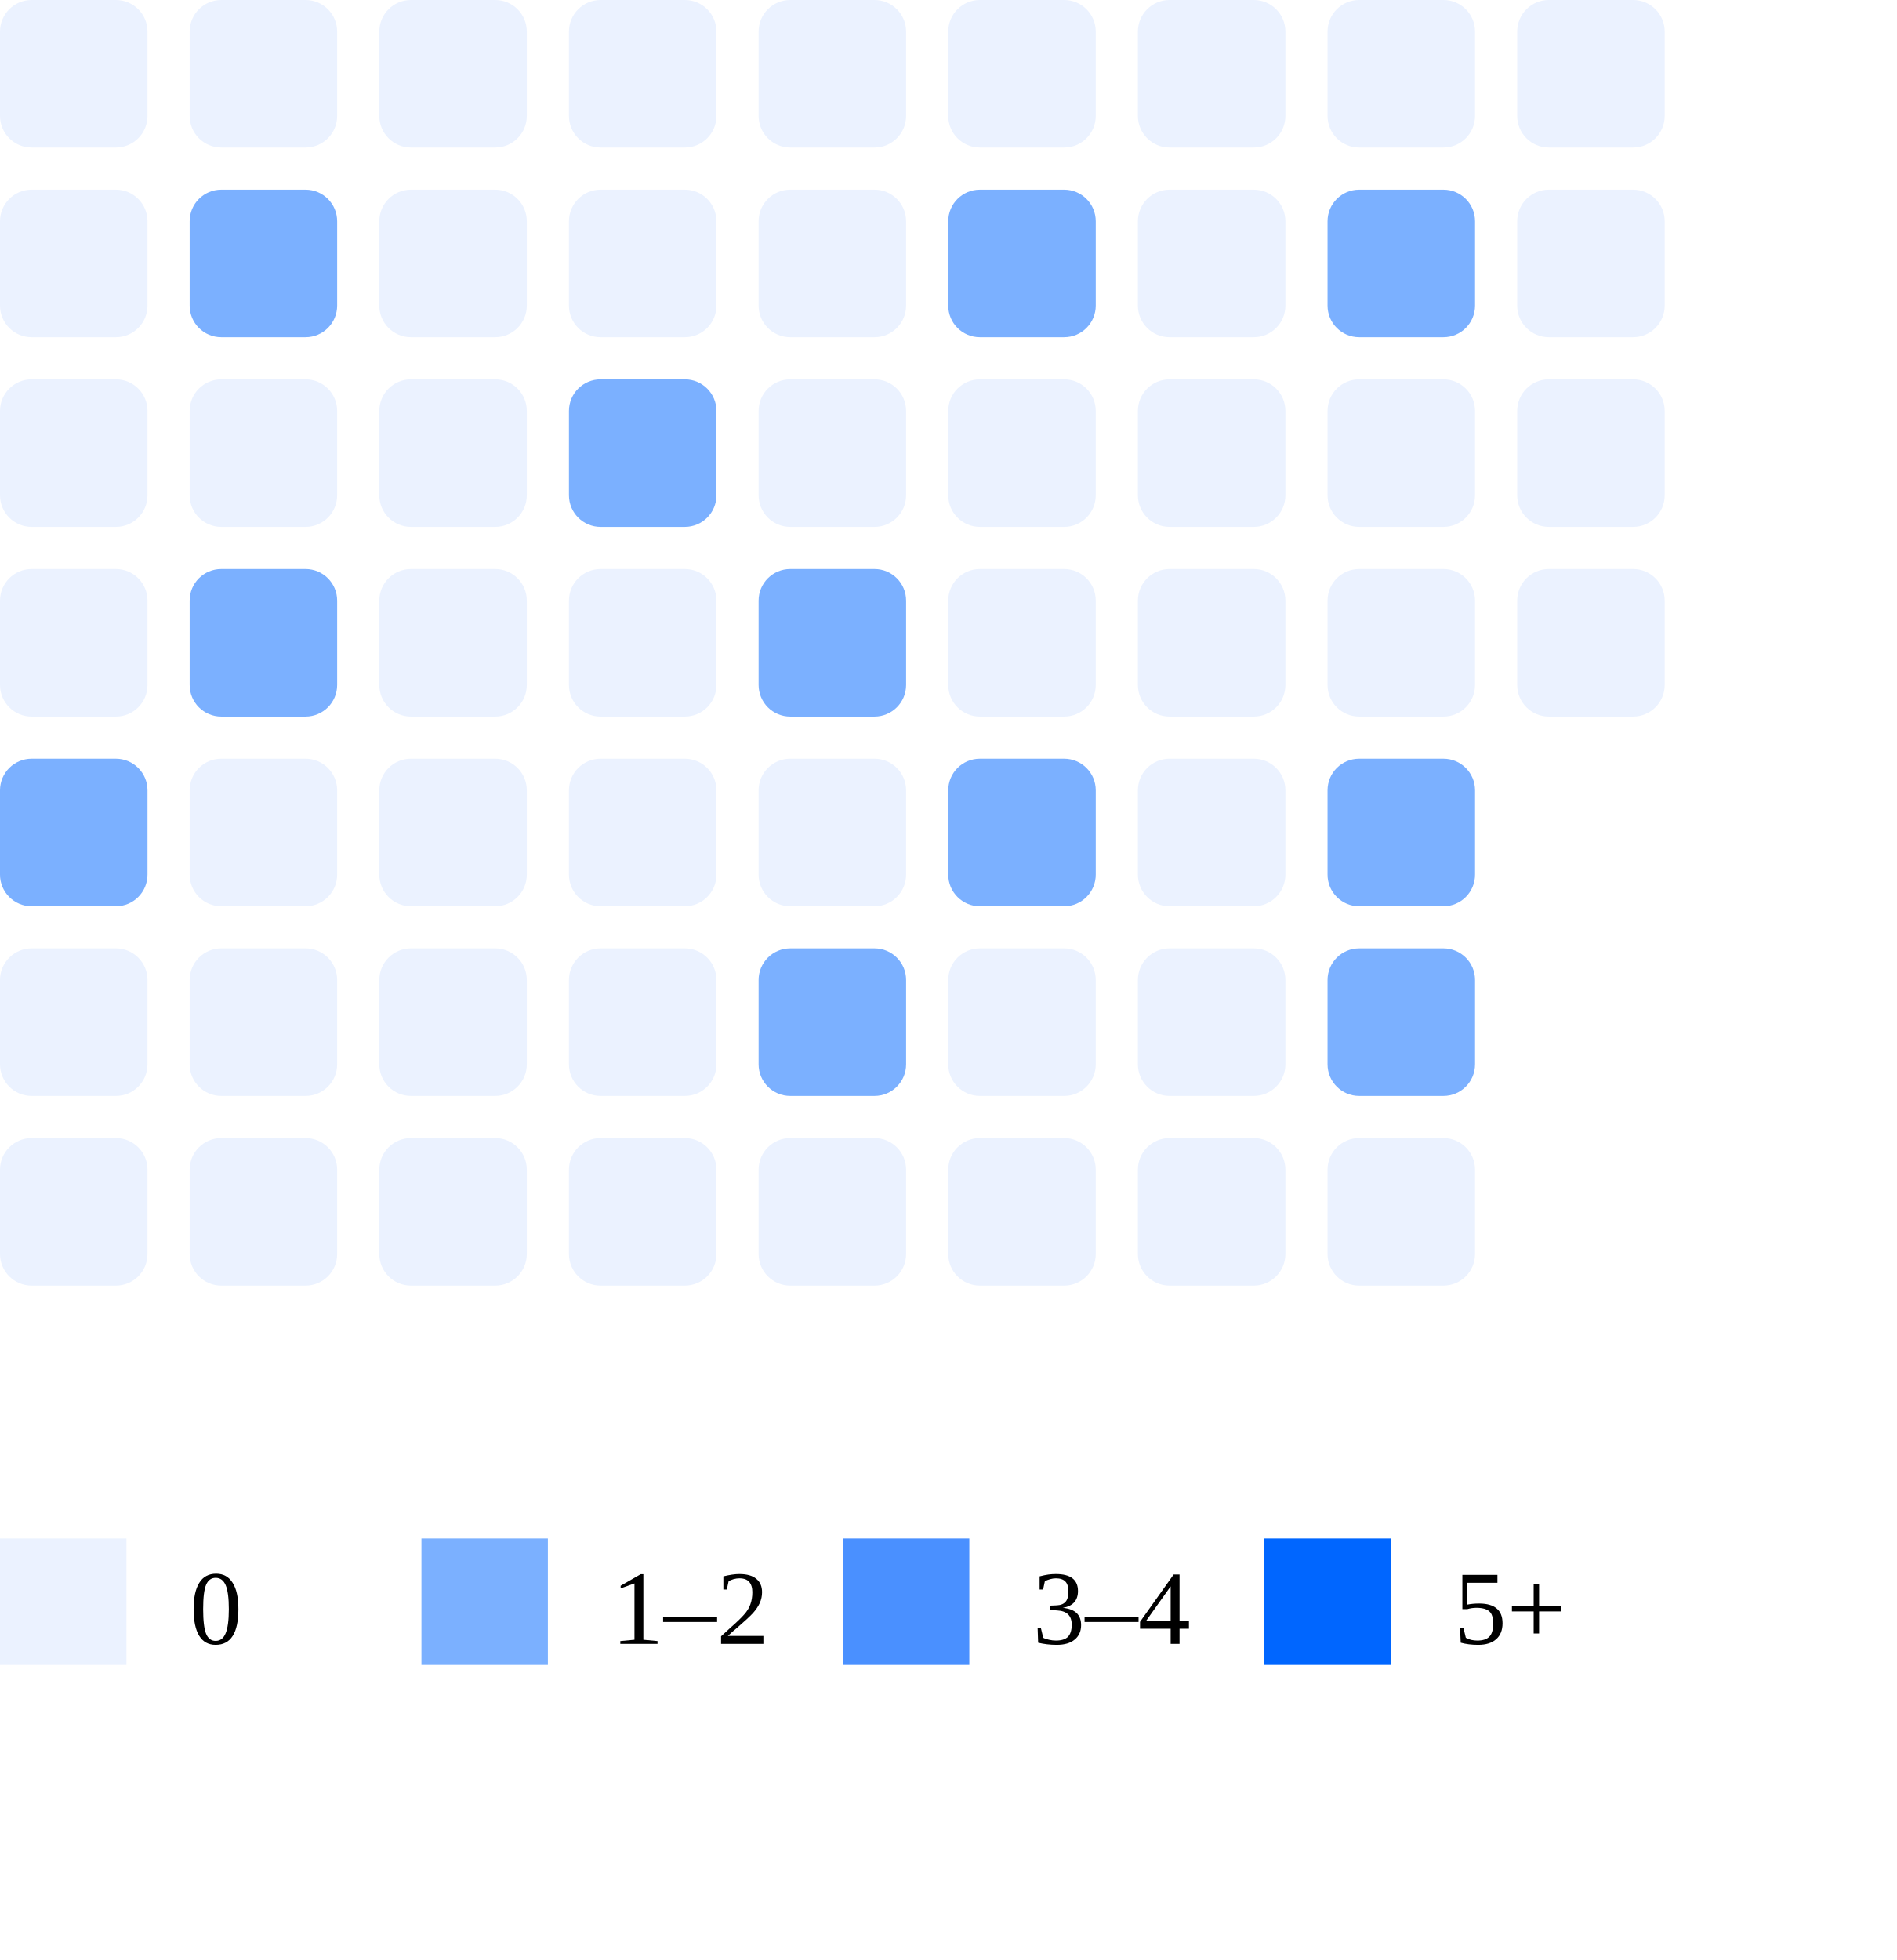
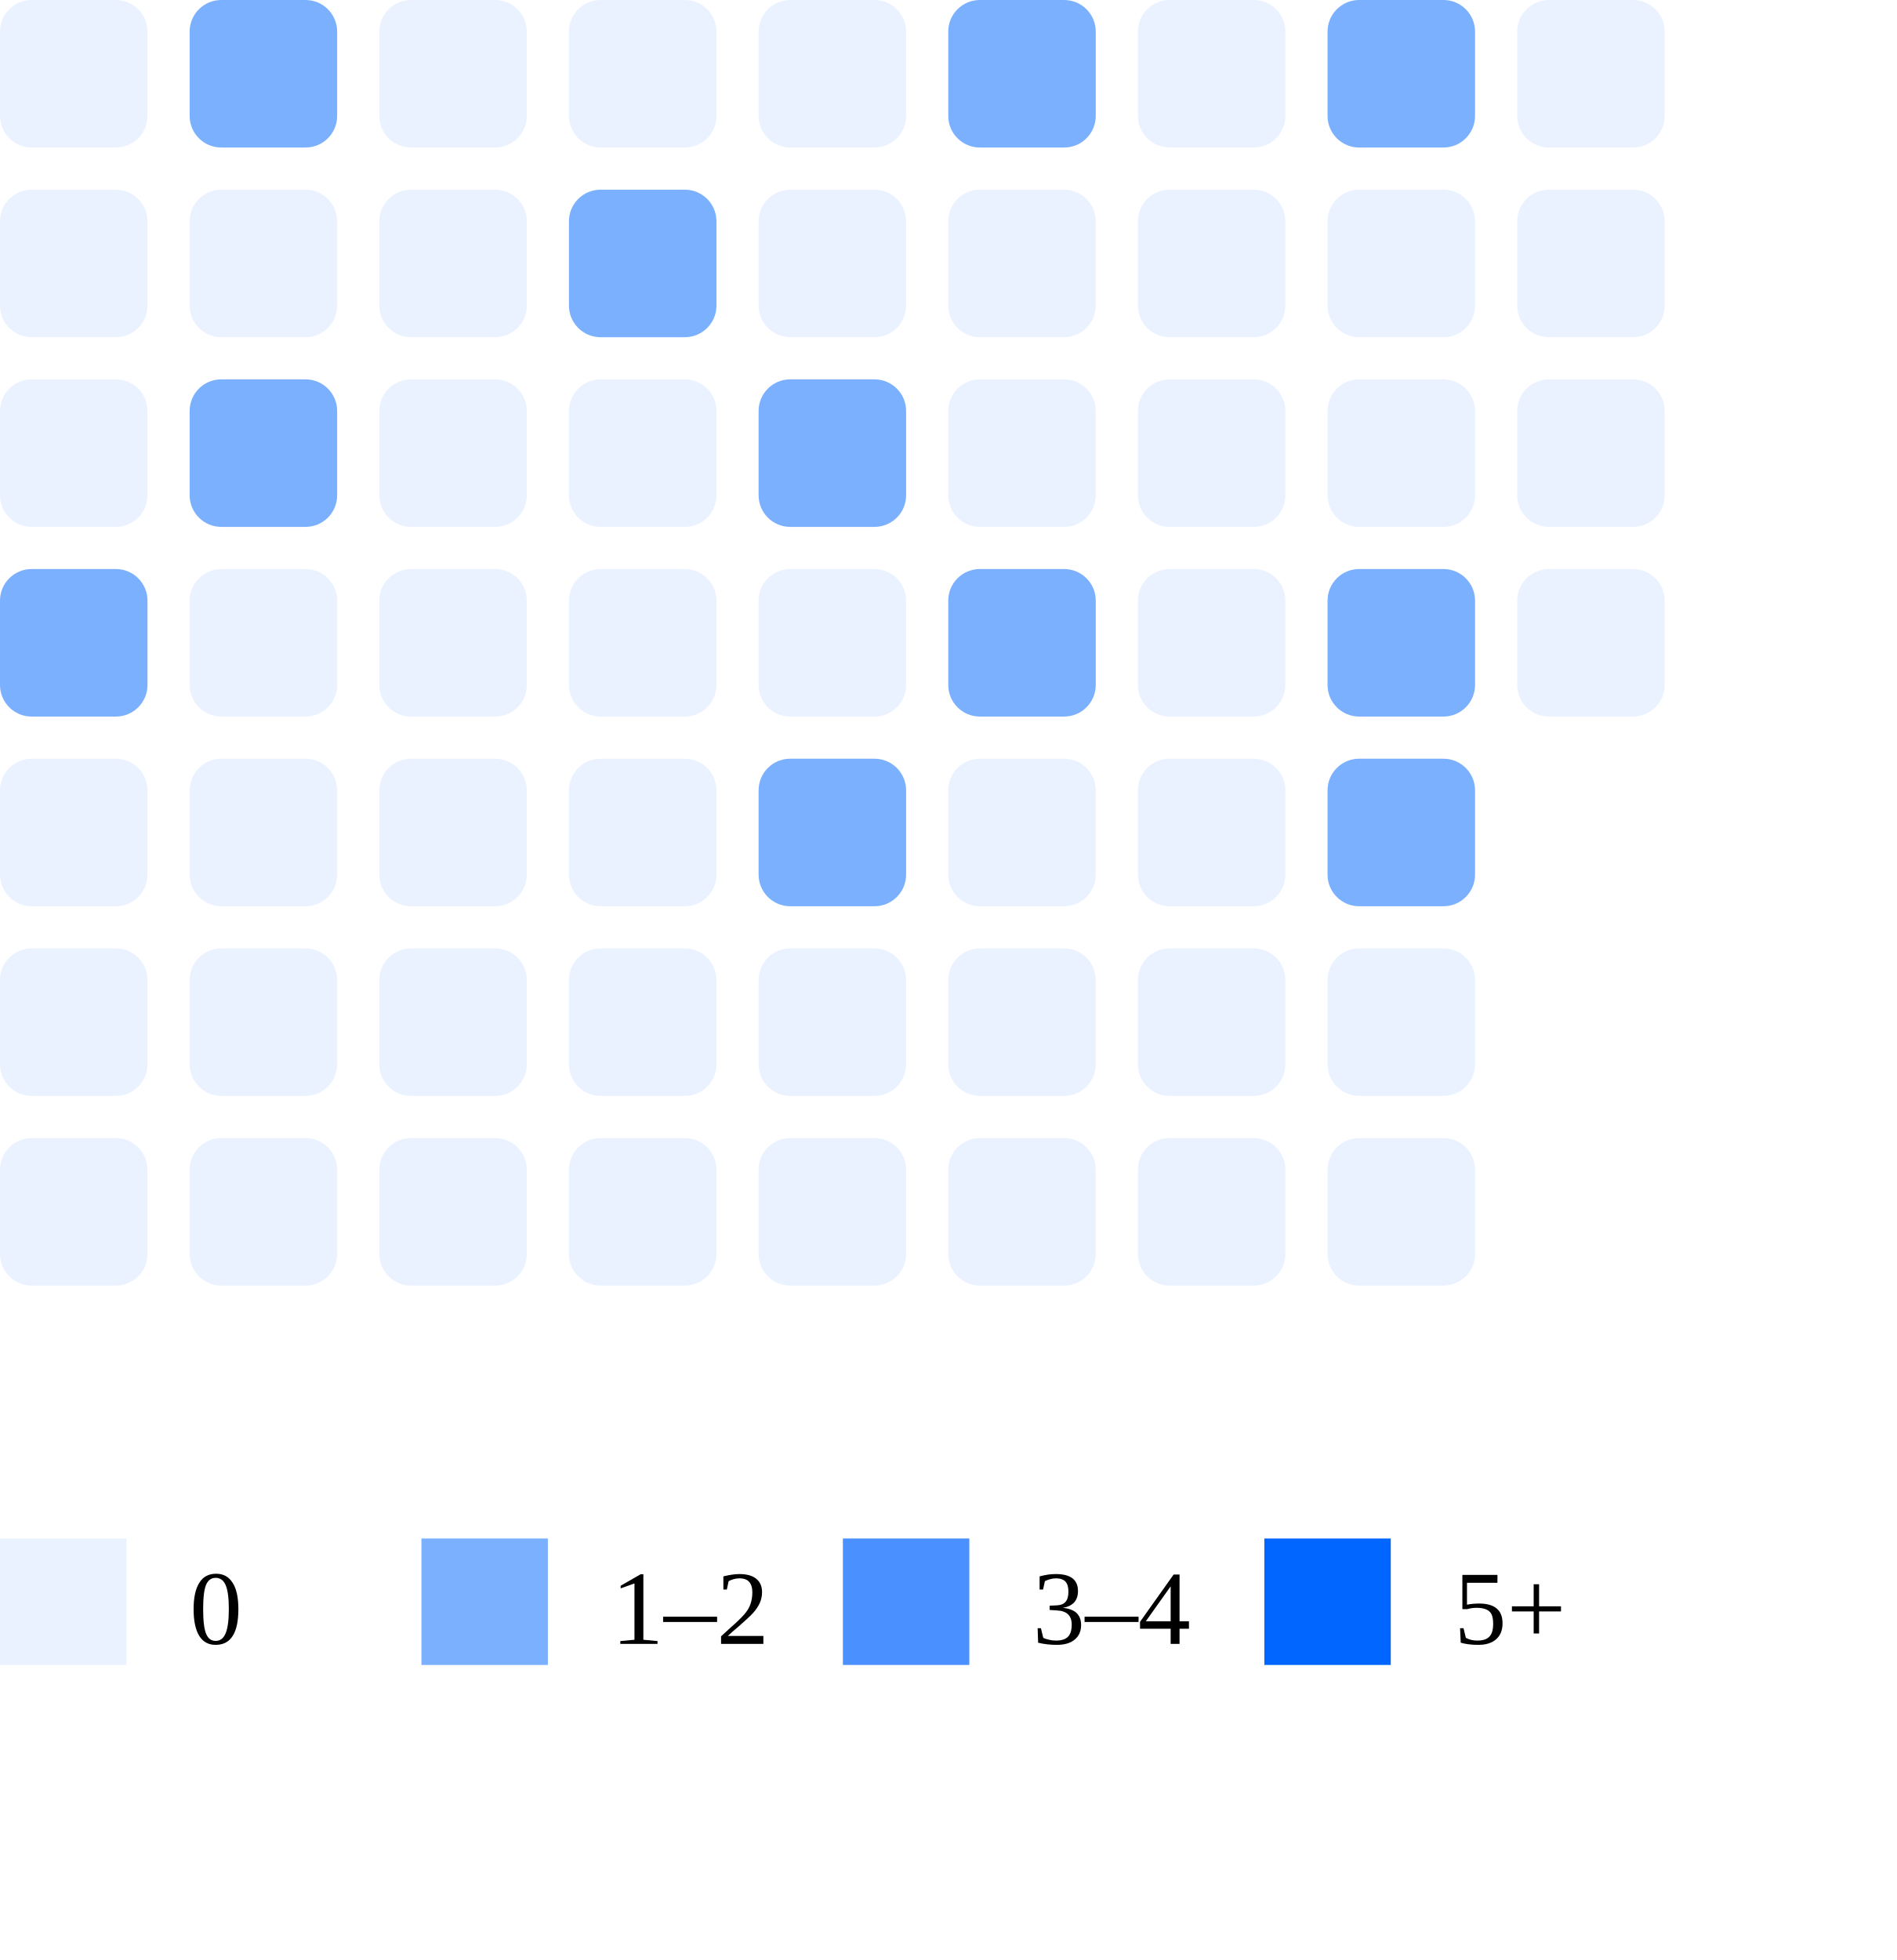
<svg xmlns="http://www.w3.org/2000/svg" width="180" height="186">
  <rect x="0" y="0" width="14" height="14" rx="3" fill="#ebf2ff" />
  <rect x="0" y="18" width="14" height="14" rx="3" fill="#ebf2ff" />
  <rect x="0" y="36" width="14" height="14" rx="3" fill="#ebf2ff" />
-   <rect x="0" y="54" width="14" height="14" rx="3" fill="#ebf2ff" />
-   <rect x="0" y="72" width="14" height="14" rx="3" fill="#7bb0ff" />
+   <rect x="0" y="54" width="14" height="14" rx="3" fill="#7bb0ff" />
+   <rect x="0" y="72" width="14" height="14" rx="3" fill="#ebf2ff" />
  <rect x="0" y="90" width="14" height="14" rx="3" fill="#ebf2ff" />
  <rect x="0" y="108" width="14" height="14" rx="3" fill="#ebf2ff" />
-   <rect x="18" y="0" width="14" height="14" rx="3" fill="#ebf2ff" />
-   <rect x="18" y="18" width="14" height="14" rx="3" fill="#7bb0ff" />
-   <rect x="18" y="36" width="14" height="14" rx="3" fill="#ebf2ff" />
-   <rect x="18" y="54" width="14" height="14" rx="3" fill="#7bb0ff" />
+   <rect x="18" y="0" width="14" height="14" rx="3" fill="#7bb0ff" />
+   <rect x="18" y="18" width="14" height="14" rx="3" fill="#ebf2ff" />
+   <rect x="18" y="36" width="14" height="14" rx="3" fill="#7bb0ff" />
+   <rect x="18" y="54" width="14" height="14" rx="3" fill="#ebf2ff" />
  <rect x="18" y="72" width="14" height="14" rx="3" fill="#ebf2ff" />
  <rect x="18" y="90" width="14" height="14" rx="3" fill="#ebf2ff" />
  <rect x="18" y="108" width="14" height="14" rx="3" fill="#ebf2ff" />
  <rect x="36" y="0" width="14" height="14" rx="3" fill="#ebf2ff" />
  <rect x="36" y="18" width="14" height="14" rx="3" fill="#ebf2ff" />
  <rect x="36" y="36" width="14" height="14" rx="3" fill="#ebf2ff" />
  <rect x="36" y="54" width="14" height="14" rx="3" fill="#ebf2ff" />
  <rect x="36" y="72" width="14" height="14" rx="3" fill="#ebf2ff" />
  <rect x="36" y="90" width="14" height="14" rx="3" fill="#ebf2ff" />
  <rect x="36" y="108" width="14" height="14" rx="3" fill="#ebf2ff" />
  <rect x="54" y="0" width="14" height="14" rx="3" fill="#ebf2ff" />
-   <rect x="54" y="18" width="14" height="14" rx="3" fill="#ebf2ff" />
-   <rect x="54" y="36" width="14" height="14" rx="3" fill="#7bb0ff" />
+   <rect x="54" y="18" width="14" height="14" rx="3" fill="#7bb0ff" />
+   <rect x="54" y="36" width="14" height="14" rx="3" fill="#ebf2ff" />
  <rect x="54" y="54" width="14" height="14" rx="3" fill="#ebf2ff" />
  <rect x="54" y="72" width="14" height="14" rx="3" fill="#ebf2ff" />
  <rect x="54" y="90" width="14" height="14" rx="3" fill="#ebf2ff" />
  <rect x="54" y="108" width="14" height="14" rx="3" fill="#ebf2ff" />
  <rect x="72" y="0" width="14" height="14" rx="3" fill="#ebf2ff" />
  <rect x="72" y="18" width="14" height="14" rx="3" fill="#ebf2ff" />
-   <rect x="72" y="36" width="14" height="14" rx="3" fill="#ebf2ff" />
-   <rect x="72" y="54" width="14" height="14" rx="3" fill="#7bb0ff" />
-   <rect x="72" y="72" width="14" height="14" rx="3" fill="#ebf2ff" />
-   <rect x="72" y="90" width="14" height="14" rx="3" fill="#7bb0ff" />
+   <rect x="72" y="36" width="14" height="14" rx="3" fill="#7bb0ff" />
+   <rect x="72" y="54" width="14" height="14" rx="3" fill="#ebf2ff" />
+   <rect x="72" y="72" width="14" height="14" rx="3" fill="#7bb0ff" />
+   <rect x="72" y="90" width="14" height="14" rx="3" fill="#ebf2ff" />
  <rect x="72" y="108" width="14" height="14" rx="3" fill="#ebf2ff" />
-   <rect x="90" y="0" width="14" height="14" rx="3" fill="#ebf2ff" />
-   <rect x="90" y="18" width="14" height="14" rx="3" fill="#7bb0ff" />
+   <rect x="90" y="0" width="14" height="14" rx="3" fill="#7bb0ff" />
+   <rect x="90" y="18" width="14" height="14" rx="3" fill="#ebf2ff" />
  <rect x="90" y="36" width="14" height="14" rx="3" fill="#ebf2ff" />
-   <rect x="90" y="54" width="14" height="14" rx="3" fill="#ebf2ff" />
-   <rect x="90" y="72" width="14" height="14" rx="3" fill="#7bb0ff" />
+   <rect x="90" y="54" width="14" height="14" rx="3" fill="#7bb0ff" />
+   <rect x="90" y="72" width="14" height="14" rx="3" fill="#ebf2ff" />
  <rect x="90" y="90" width="14" height="14" rx="3" fill="#ebf2ff" />
  <rect x="90" y="108" width="14" height="14" rx="3" fill="#ebf2ff" />
  <rect x="108" y="0" width="14" height="14" rx="3" fill="#ebf2ff" />
  <rect x="108" y="18" width="14" height="14" rx="3" fill="#ebf2ff" />
  <rect x="108" y="36" width="14" height="14" rx="3" fill="#ebf2ff" />
  <rect x="108" y="54" width="14" height="14" rx="3" fill="#ebf2ff" />
  <rect x="108" y="72" width="14" height="14" rx="3" fill="#ebf2ff" />
  <rect x="108" y="90" width="14" height="14" rx="3" fill="#ebf2ff" />
  <rect x="108" y="108" width="14" height="14" rx="3" fill="#ebf2ff" />
-   <rect x="126" y="0" width="14" height="14" rx="3" fill="#ebf2ff" />
-   <rect x="126" y="18" width="14" height="14" rx="3" fill="#7bb0ff" />
+   <rect x="126" y="0" width="14" height="14" rx="3" fill="#7bb0ff" />
+   <rect x="126" y="18" width="14" height="14" rx="3" fill="#ebf2ff" />
  <rect x="126" y="36" width="14" height="14" rx="3" fill="#ebf2ff" />
-   <rect x="126" y="54" width="14" height="14" rx="3" fill="#ebf2ff" />
+   <rect x="126" y="54" width="14" height="14" rx="3" fill="#7bb0ff" />
  <rect x="126" y="72" width="14" height="14" rx="3" fill="#7bb0ff" />
-   <rect x="126" y="90" width="14" height="14" rx="3" fill="#7bb0ff" />
+   <rect x="126" y="90" width="14" height="14" rx="3" fill="#ebf2ff" />
  <rect x="126" y="108" width="14" height="14" rx="3" fill="#ebf2ff" />
  <rect x="144" y="0" width="14" height="14" rx="3" fill="#ebf2ff" />
  <rect x="144" y="18" width="14" height="14" rx="3" fill="#ebf2ff" />
  <rect x="144" y="36" width="14" height="14" rx="3" fill="#ebf2ff" />
  <rect x="144" y="54" width="14" height="14" rx="3" fill="#ebf2ff" />
  <rect x="0" y="146" width="12" height="12" fill="#ebf2ff" />
  <text x="18" y="156" font-size="10">0</text>
  <rect x="40" y="146" width="12" height="12" fill="#7bb0ff" />
  <text x="58" y="156" font-size="10">1–2</text>
  <rect x="80" y="146" width="12" height="12" fill="#4a90ff" />
  <text x="98" y="156" font-size="10">3–4</text>
  <rect x="120" y="146" width="12" height="12" fill="#0066ff" />
  <text x="138" y="156" font-size="10">5+</text>
</svg>
